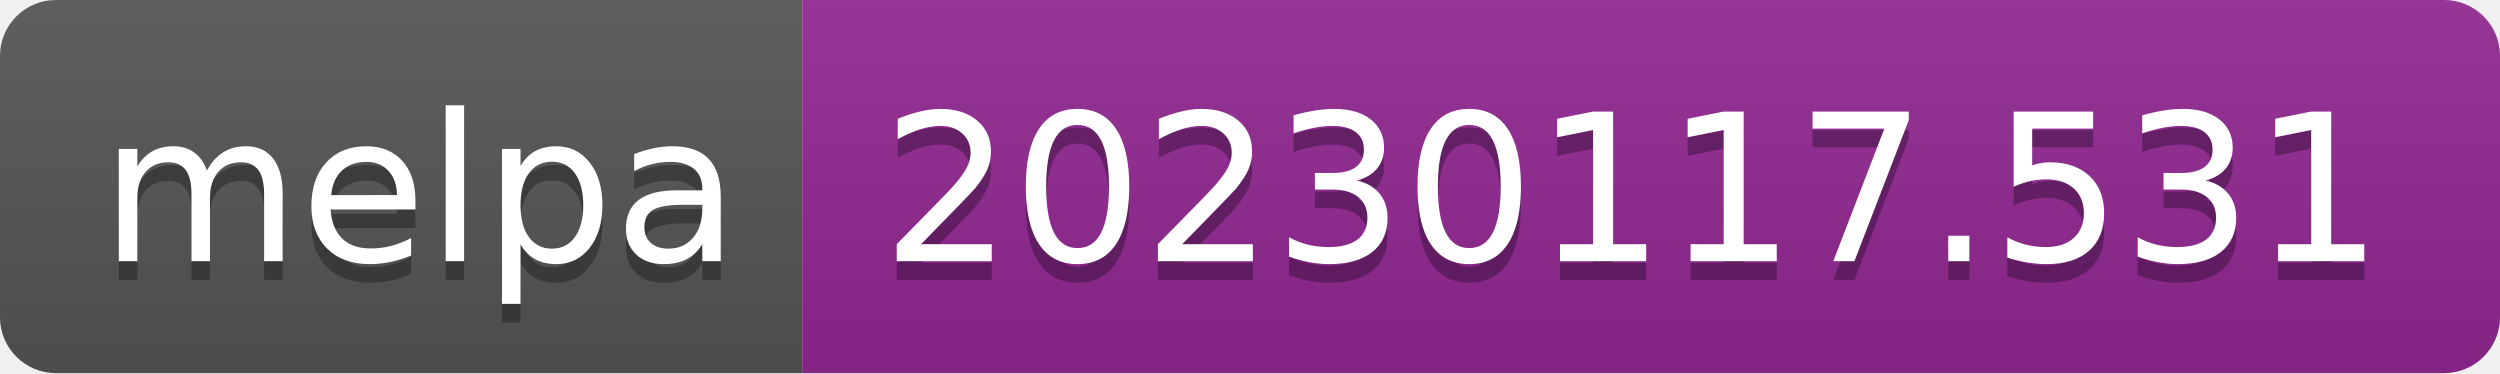
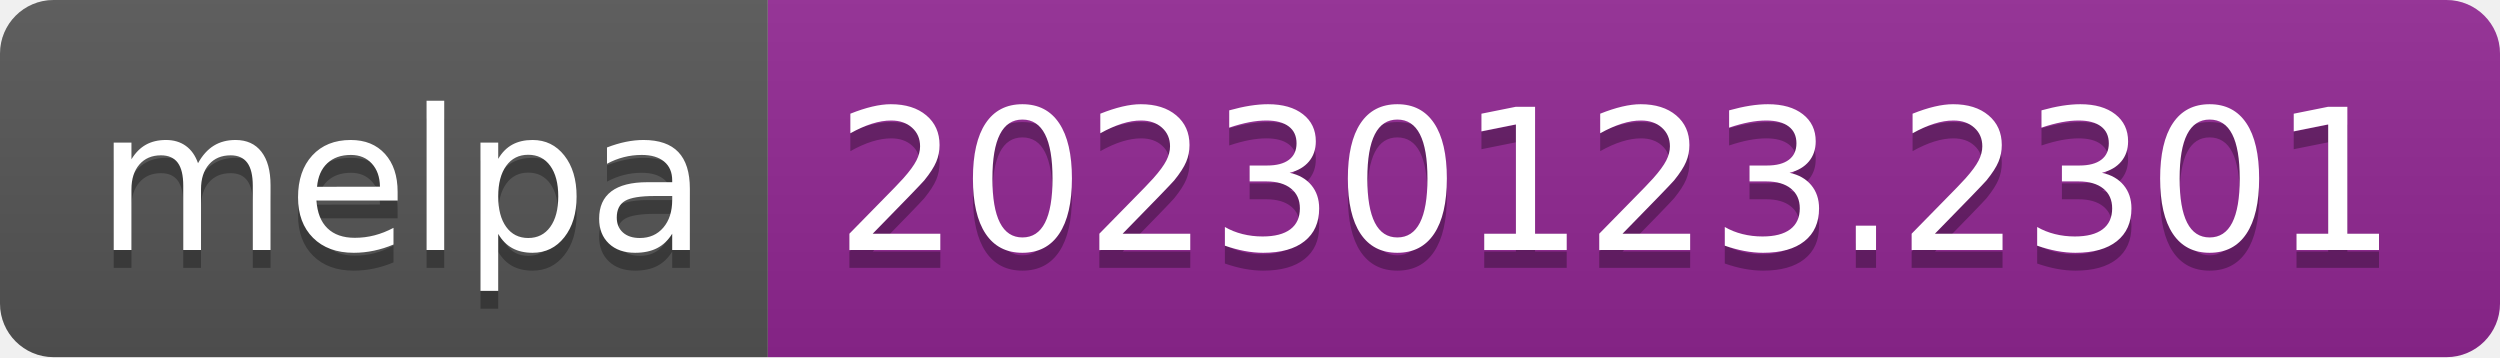
- <svg xmlns="http://www.w3.org/2000/svg" width="134" height="20" role="img" aria-label="melpa: 20230117.531">
+ <svg xmlns="http://www.w3.org/2000/svg" width="140" height="20" role="img" aria-label="melpa: 20230123.2301">
  <linearGradient id="s" x2="0" y2="100%">
    <stop offset="0" stop-color="#bbb" stop-opacity=".1" />
    <stop offset="1" stop-opacity=".1" />
  </linearGradient>
  <clipPath id="r">
-     <rect width="134" height="20" rx="3" fill="#fff" />
+     <rect width="140" height="20" rx="3" fill="#fff" />
  </clipPath>
  <g clip-path="url(#r)">
    <rect width="43" height="20" fill="#555" />
-     <rect x="43" width="91" height="20" fill="#922793" />
-     <rect width="134" height="20" fill="url(#s)" />
+     <rect x="43" width="97" height="20" fill="#922793" />
+     <rect width="140" height="20" fill="url(#s)" />
  </g>
  <g fill="#fff" text-anchor="middle" font-family="Verdana,Geneva,DejaVu Sans,sans-serif" text-rendering="geometricPrecision" font-size="110">
    <text aria-hidden="true" x="225" y="150" fill="#010101" fill-opacity=".3" transform="scale(.1)" textLength="330">melpa</text>
    <text x="225" y="140" transform="scale(.1)" fill="#fff" textLength="330">melpa</text>
-     <text aria-hidden="true" x="875" y="150" fill="#010101" fill-opacity=".3" transform="scale(.1)" textLength="810">20230117.531</text>
-     <text x="875" y="140" transform="scale(.1)" fill="#fff" textLength="810">20230117.531</text>
+     <text aria-hidden="true" x="905" y="150" fill="#010101" fill-opacity=".3" transform="scale(.1)" textLength="870">20230123.2301</text>
+     <text x="905" y="140" transform="scale(.1)" fill="#fff" textLength="870">20230123.2301</text>
  </g>
</svg>
